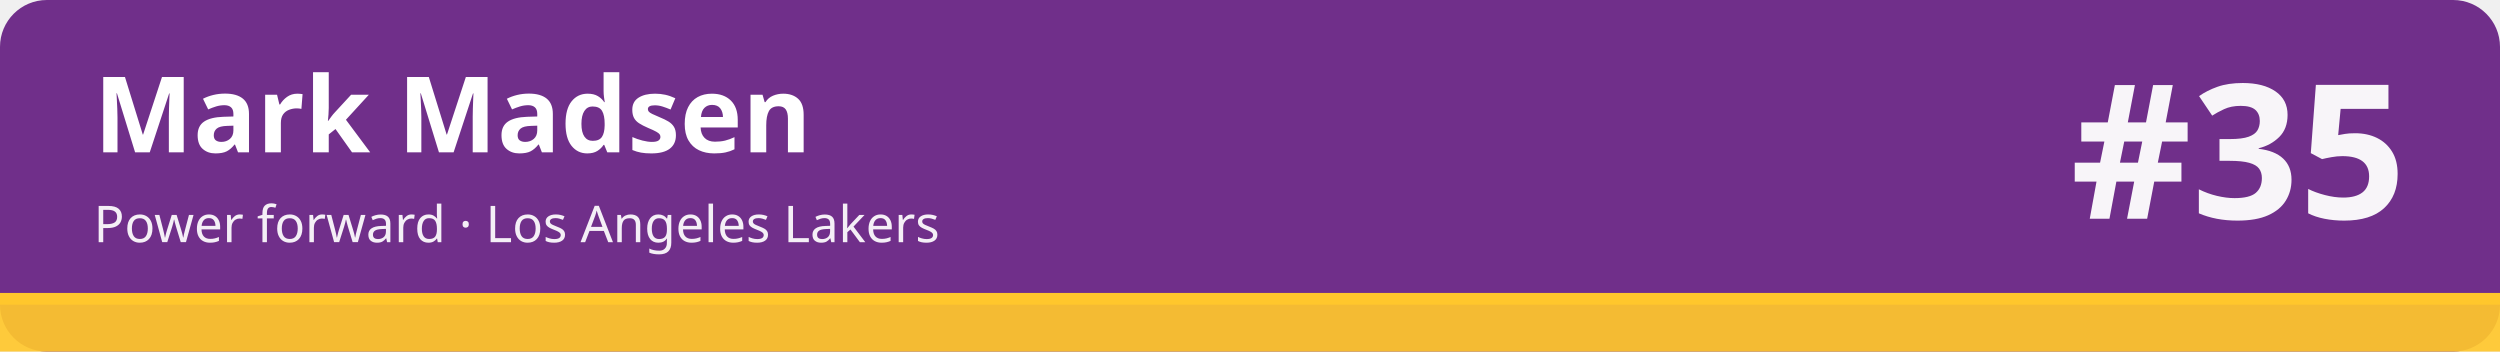
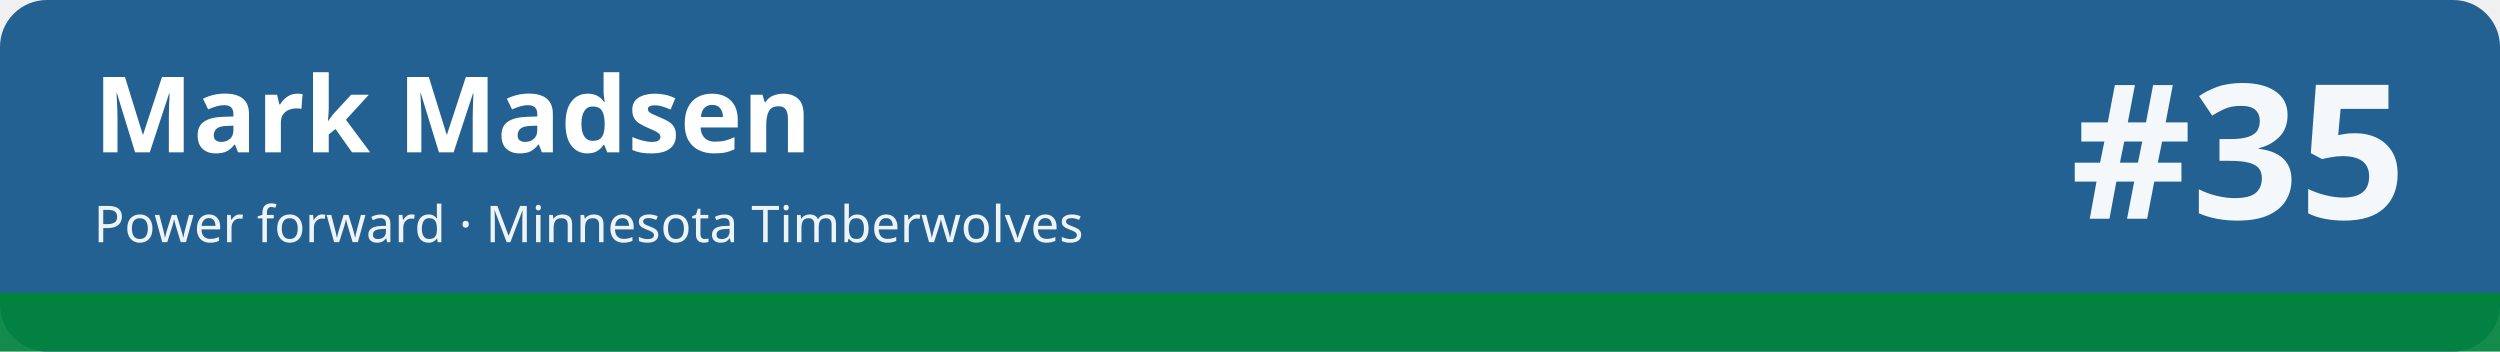
<svg xmlns="http://www.w3.org/2000/svg" width="1280" height="180" viewBox="0 0 1280 180" role="img" aria-labelledby="t d">
-   <rect width="1280" height="180" rx="24" fill="#702f8a" />
-   <rect x="0" y="150" width="1280" height="30" fill="#ffc72c" fill-opacity=".92" />
-   <rect x="0" y="150" width="1280" height="6" fill="#ffc72c" />
+   <rect width="1280" height="180" rx="24" fill="#236192" />
+   <rect x="0" y="150" width="1280" height="30" fill="#00843d" fill-opacity=".92" />
+   <rect x="0" y="150" width="1280" height="6" fill="#00843d" />
  <text x="48" y="78" font-family="sans-serif" font-size="54" font-weight="700" fill="#ffffff">Mark Madsen</text>
-   <text x="48" y="124" font-family="sans-serif" font-size="26" fill="#ffffff" fill-opacity=".92">Power forward · Los Angeles Lakers</text>
+   <text x="48" y="124" font-family="sans-serif" font-size="26" fill="#ffffff" fill-opacity=".92">Power forward · Minnesota Timberwolves</text>
  <text x="1232" y="112" font-family="sans-serif" font-size="96" font-weight="800" fill="#ffffff" fill-opacity=".95" text-anchor="end">#35</text>
</svg>
